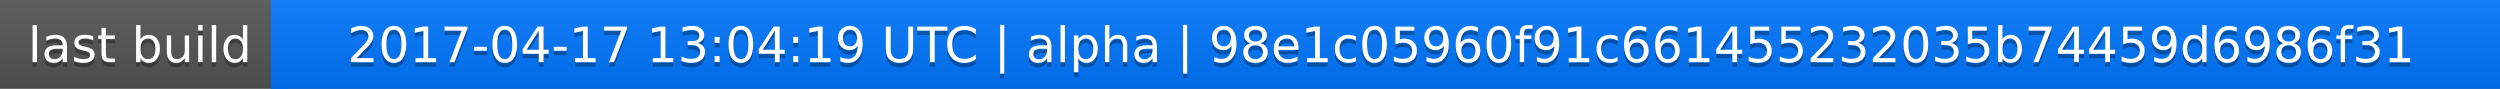
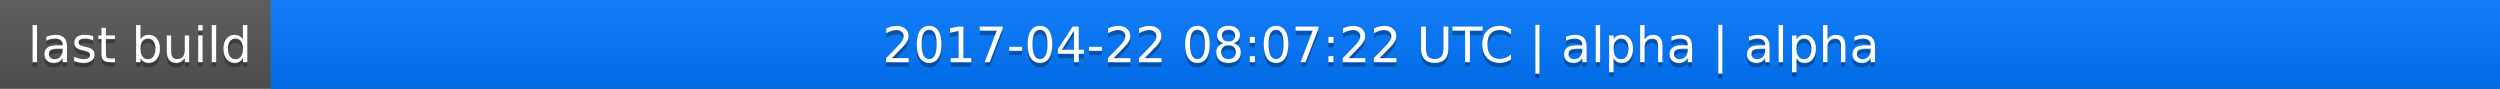
<svg xmlns="http://www.w3.org/2000/svg" width="563" height="20">
  <linearGradient id="a" x2="0" y2="100%">
    <stop offset="0" stop-color="#bbb" stop-opacity=".1" />
    <stop offset="1" stop-opacity=".1" />
  </linearGradient>
  <rect rx="0" width="563" height="20" fill="#555" />
  <rect rx="0" x="61" width="502" height="20" fill="#07f" />
  <path fill="#07f" d="M61 0h4v20h-4z" />
  <rect rx="0" width="563" height="20" fill="url(#a)" />
  <g fill="#fff" text-anchor="middle" font-family="DejaVu Sans,Verdana,Geneva,sans-serif" font-size="11">
    <text x="31.5" y="15" fill="#010101" fill-opacity=".3">last build</text>
    <text x="31.5" y="14">last build</text>
-     <text x="311" y="15" fill="#010101" fill-opacity=".3">2017-04-17 13:04:19 UTC | alpha | 98e1c05960f91c661455232035b74459d6986f31</text>
-     <text x="311" y="14">2017-04-17 13:04:19 UTC | alpha | 98e1c05960f91c661455232035b74459d6986f31</text>
+     <text x="311" y="15" fill="#010101" fill-opacity=".3">2017-04-22 08:07:22 UTC | alpha | alpha</text>
+     <text x="311" y="14">2017-04-22 08:07:22 UTC | alpha | alpha</text>
  </g>
</svg>
